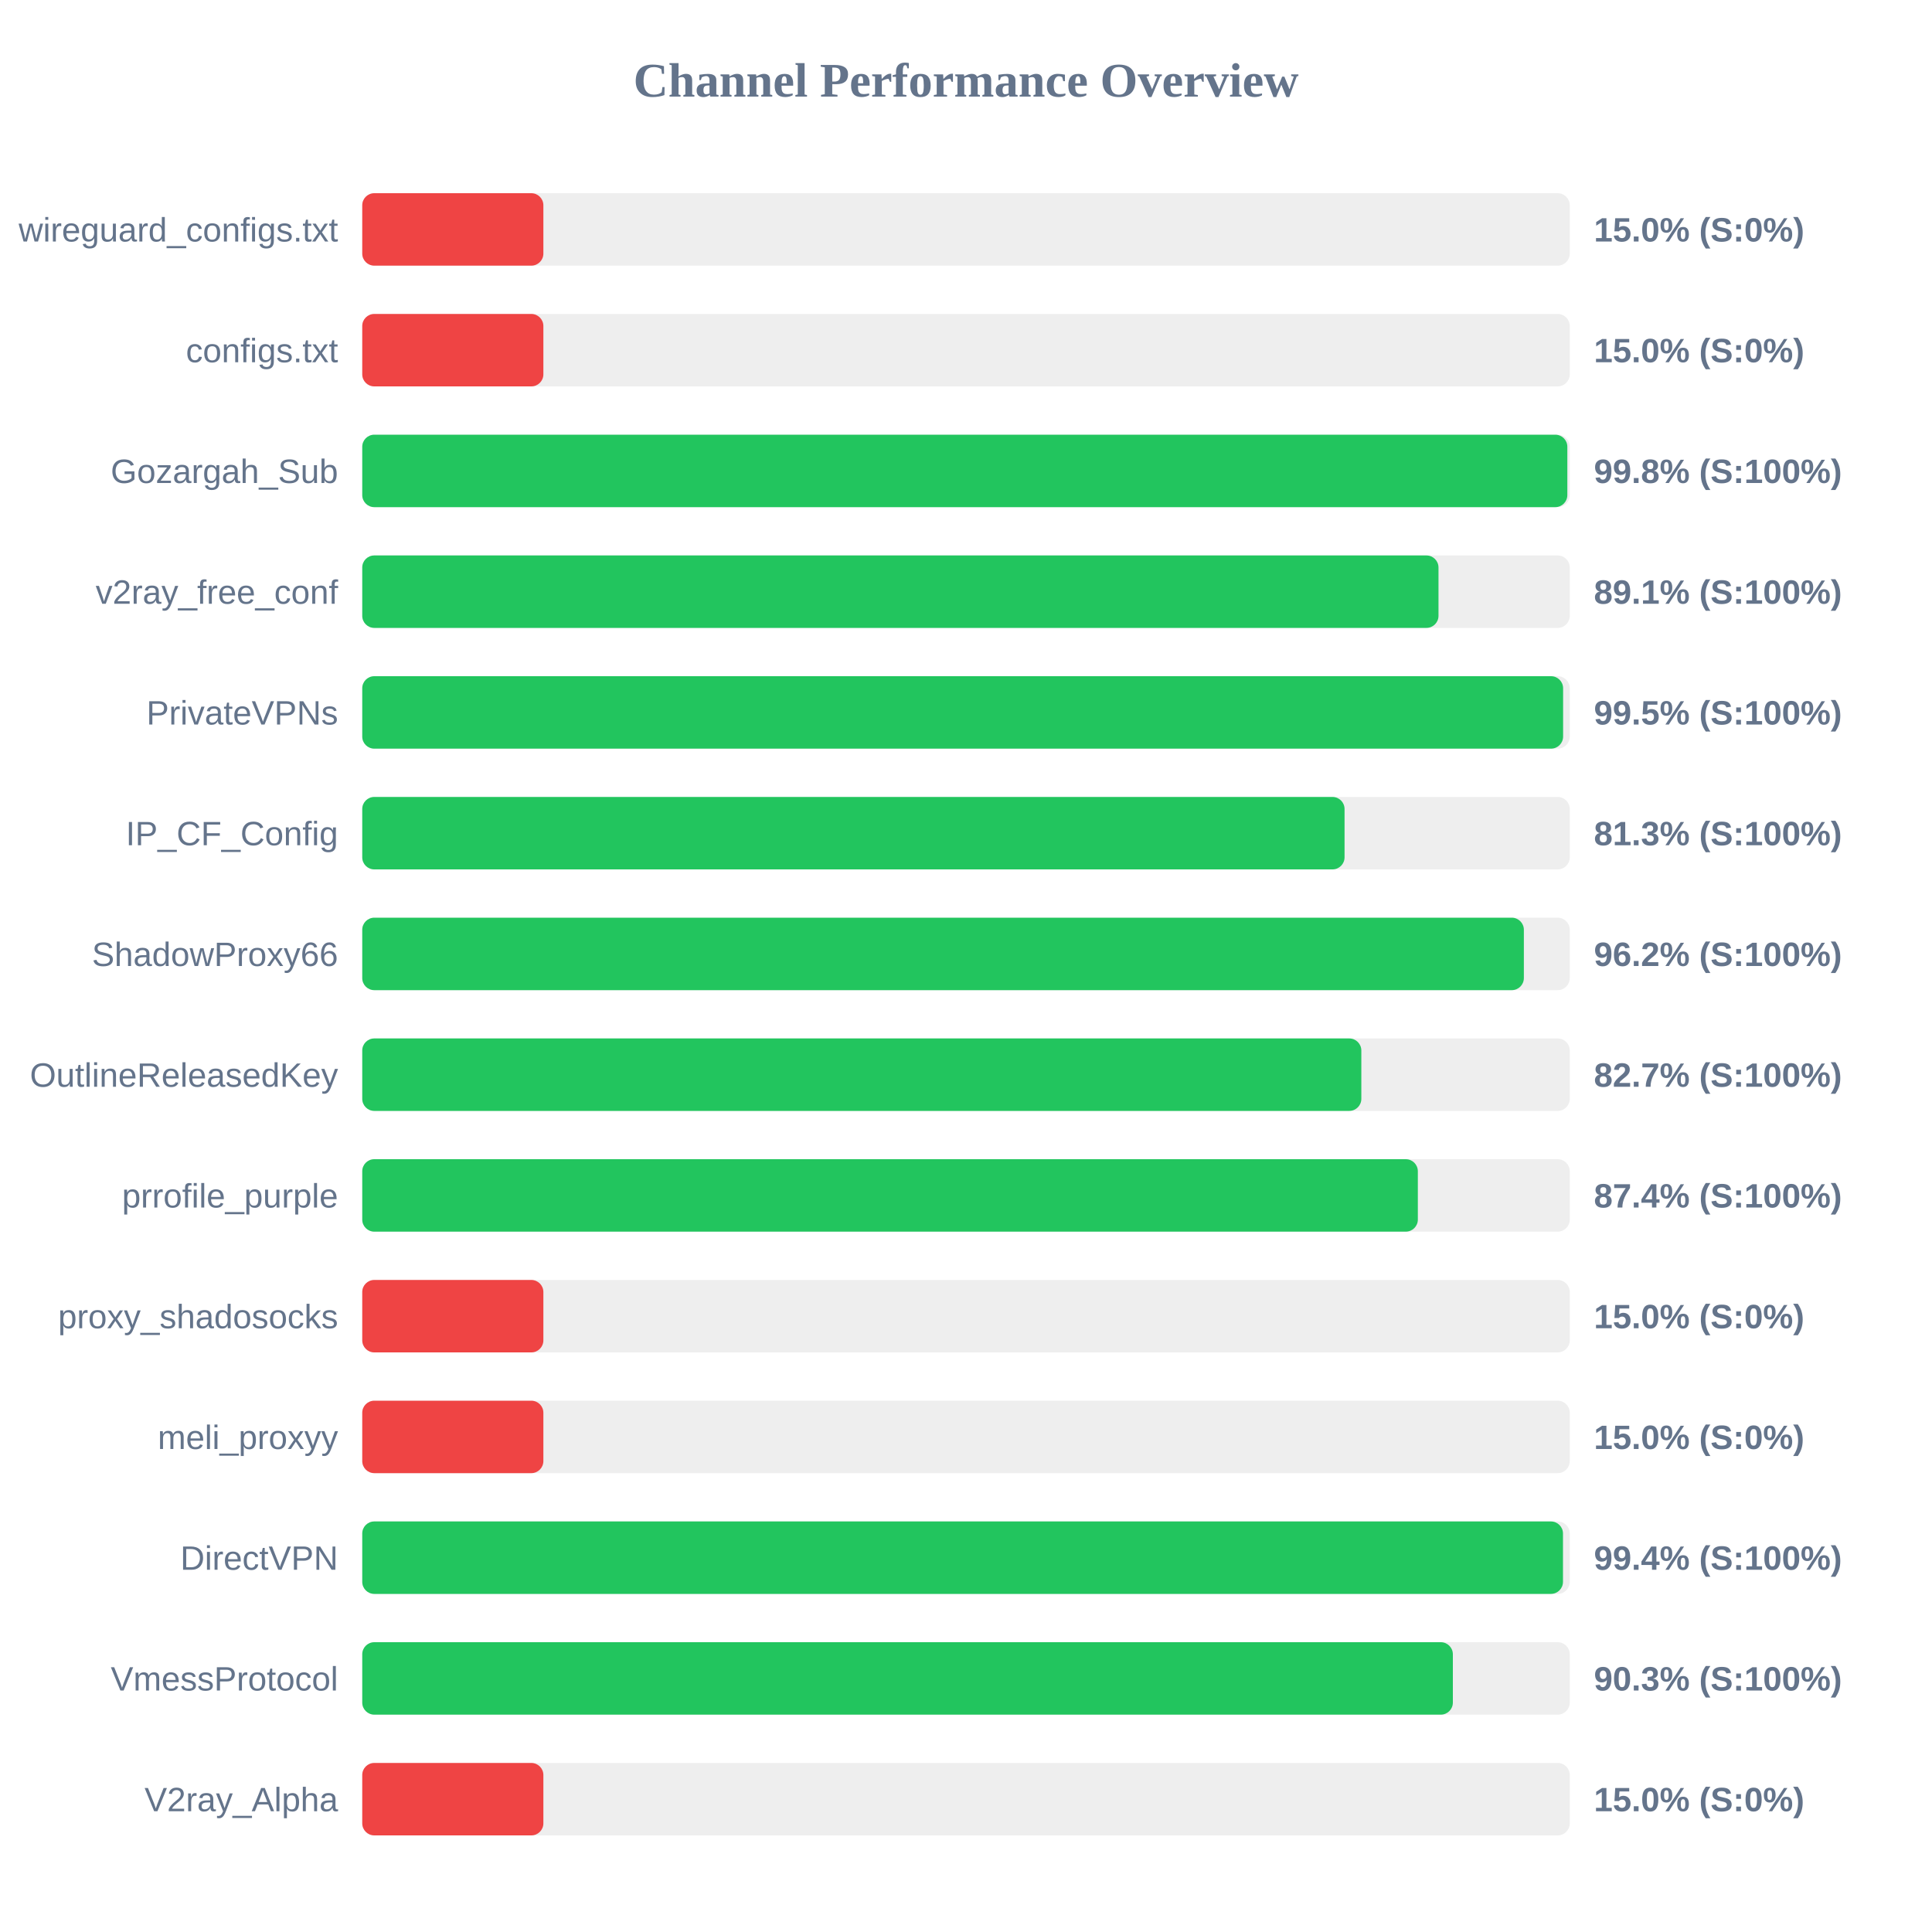
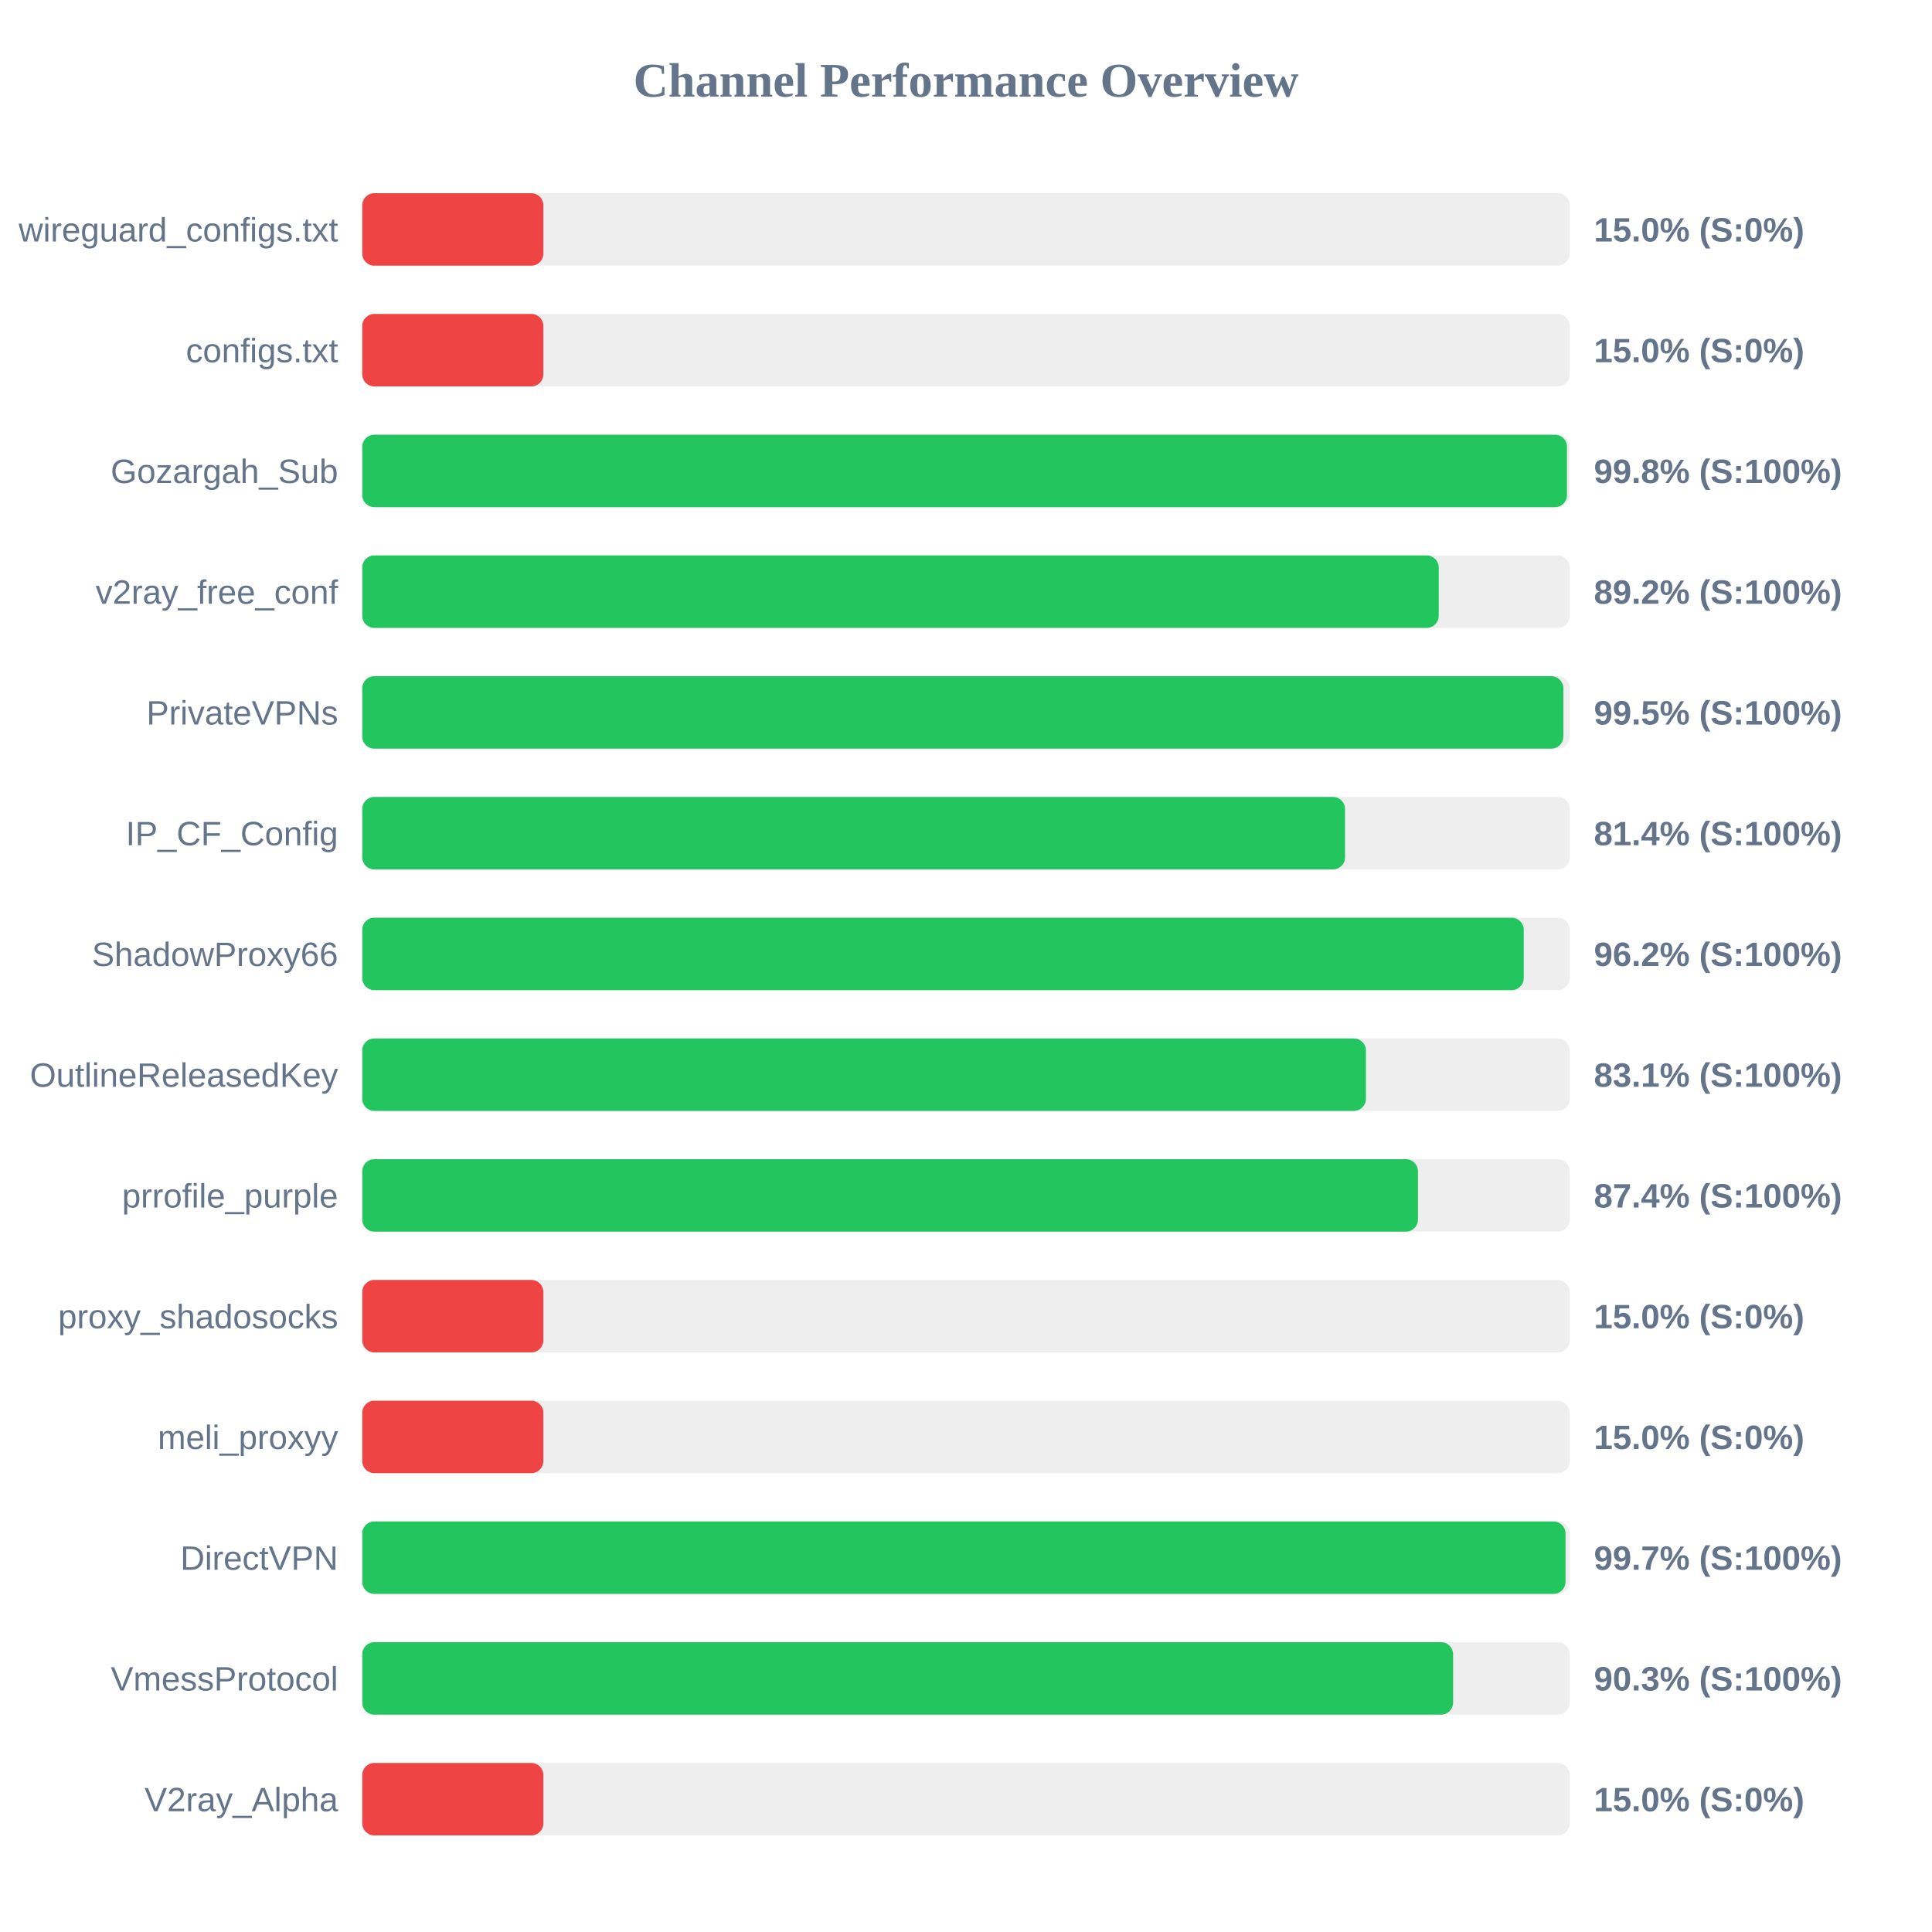
<svg xmlns="http://www.w3.org/2000/svg" width="800" height="800" version="1.1">
  <style>
        .row { font: 14px Arial; fill: #64748b; }
        .score { font: bold 14px Arial; fill: #64748b; }
    </style>
  <text x="400" y="40" text-anchor="middle" font-size="20px" font-weight="bold" fill="#64748b">Channel Performance Overview</text>
  <rect x="150" y="80" width="500" height="30" fill="#eee" rx="5" />
  <rect x="150" y="80" width="75.0" height="30" fill="#ef4444" rx="5" />
  <text x="140" y="100" text-anchor="end" class="row">wireguard_configs.txt</text>
  <text x="660" y="100" text-anchor="start" class="score">15.0% (S:0%)</text>
  <rect x="150" y="130" width="500" height="30" fill="#eee" rx="5" />
  <rect x="150" y="130" width="75.0" height="30" fill="#ef4444" rx="5" />
  <text x="140" y="150" text-anchor="end" class="row">configs.txt</text>
  <text x="660" y="150" text-anchor="start" class="score">15.0% (S:0%)</text>
  <rect x="150" y="180" width="500" height="30" fill="#eee" rx="5" />
-   <rect x="150" y="180" width="499.0" height="30" fill="#22c55e" rx="5" />
+   <rect x="150" y="180" width="498.85" height="30" fill="#22c55e" rx="5" />
  <text x="140" y="200" text-anchor="end" class="row">Gozargah_Sub</text>
  <text x="660" y="200" text-anchor="start" class="score">99.8% (S:100%)</text>
  <rect x="150" y="230" width="500" height="30" fill="#eee" rx="5" />
-   <rect x="150" y="230" width="445.65" height="30" fill="#22c55e" rx="5" />
+   <rect x="150" y="230" width="445.75" height="30" fill="#22c55e" rx="5" />
  <text x="140" y="250" text-anchor="end" class="row">v2ray_free_conf</text>
-   <text x="660" y="250" text-anchor="start" class="score">89.1% (S:100%)</text>
+   <text x="660" y="250" text-anchor="start" class="score">89.2% (S:100%)</text>
  <rect x="150" y="280" width="500" height="30" fill="#eee" rx="5" />
-   <rect x="150" y="280" width="497.25" height="30" fill="#22c55e" rx="5" />
+   <rect x="150" y="280" width="497.35" height="30" fill="#22c55e" rx="5" />
  <text x="140" y="300" text-anchor="end" class="row">PrivateVPNs</text>
  <text x="660" y="300" text-anchor="start" class="score">99.5% (S:100%)</text>
  <rect x="150" y="330" width="500" height="30" fill="#eee" rx="5" />
-   <rect x="150" y="330" width="406.75" height="30" fill="#22c55e" rx="5" />
+   <rect x="150" y="330" width="406.95" height="30" fill="#22c55e" rx="5" />
  <text x="140" y="350" text-anchor="end" class="row">IP_CF_Config</text>
-   <text x="660" y="350" text-anchor="start" class="score">81.3% (S:100%)</text>
+   <text x="660" y="350" text-anchor="start" class="score">81.4% (S:100%)</text>
  <rect x="150" y="380" width="500" height="30" fill="#eee" rx="5" />
-   <rect x="150" y="380" width="481.0" height="30" fill="#22c55e" rx="5" />
+   <rect x="150" y="380" width="480.95" height="30" fill="#22c55e" rx="5" />
  <text x="140" y="400" text-anchor="end" class="row">ShadowProxy66</text>
  <text x="660" y="400" text-anchor="start" class="score">96.2% (S:100%)</text>
  <rect x="150" y="430" width="500" height="30" fill="#eee" rx="5" />
-   <rect x="150" y="430" width="413.7" height="30" fill="#22c55e" rx="5" />
+   <rect x="150" y="430" width="415.6" height="30" fill="#22c55e" rx="5" />
  <text x="140" y="450" text-anchor="end" class="row">OutlineReleasedKey</text>
-   <text x="660" y="450" text-anchor="start" class="score">82.7% (S:100%)</text>
+   <text x="660" y="450" text-anchor="start" class="score">83.1% (S:100%)</text>
  <rect x="150" y="480" width="500" height="30" fill="#eee" rx="5" />
-   <rect x="150" y="480" width="437.1" height="30" fill="#22c55e" rx="5" />
+   <rect x="150" y="480" width="437.15" height="30" fill="#22c55e" rx="5" />
  <text x="140" y="500" text-anchor="end" class="row">prrofile_purple</text>
  <text x="660" y="500" text-anchor="start" class="score">87.4% (S:100%)</text>
  <rect x="150" y="530" width="500" height="30" fill="#eee" rx="5" />
  <rect x="150" y="530" width="75.0" height="30" fill="#ef4444" rx="5" />
  <text x="140" y="550" text-anchor="end" class="row">proxy_shadosocks</text>
  <text x="660" y="550" text-anchor="start" class="score">15.0% (S:0%)</text>
  <rect x="150" y="580" width="500" height="30" fill="#eee" rx="5" />
  <rect x="150" y="580" width="75.0" height="30" fill="#ef4444" rx="5" />
  <text x="140" y="600" text-anchor="end" class="row">meli_proxyy</text>
  <text x="660" y="600" text-anchor="start" class="score">15.0% (S:0%)</text>
  <rect x="150" y="630" width="500" height="30" fill="#eee" rx="5" />
-   <rect x="150" y="630" width="497.2" height="30" fill="#22c55e" rx="5" />
+   <rect x="150" y="630" width="498.25" height="30" fill="#22c55e" rx="5" />
  <text x="140" y="650" text-anchor="end" class="row">DirectVPN</text>
-   <text x="660" y="650" text-anchor="start" class="score">99.4% (S:100%)</text>
+   <text x="660" y="650" text-anchor="start" class="score">99.7% (S:100%)</text>
  <rect x="150" y="680" width="500" height="30" fill="#eee" rx="5" />
-   <rect x="150" y="680" width="451.6" height="30" fill="#22c55e" rx="5" />
+   <rect x="150" y="680" width="451.7" height="30" fill="#22c55e" rx="5" />
  <text x="140" y="700" text-anchor="end" class="row">VmessProtocol</text>
  <text x="660" y="700" text-anchor="start" class="score">90.3% (S:100%)</text>
  <rect x="150" y="730" width="500" height="30" fill="#eee" rx="5" />
  <rect x="150" y="730" width="75.0" height="30" fill="#ef4444" rx="5" />
  <text x="140" y="750" text-anchor="end" class="row">V2ray_Alpha</text>
  <text x="660" y="750" text-anchor="start" class="score">15.0% (S:0%)</text>
</svg>
